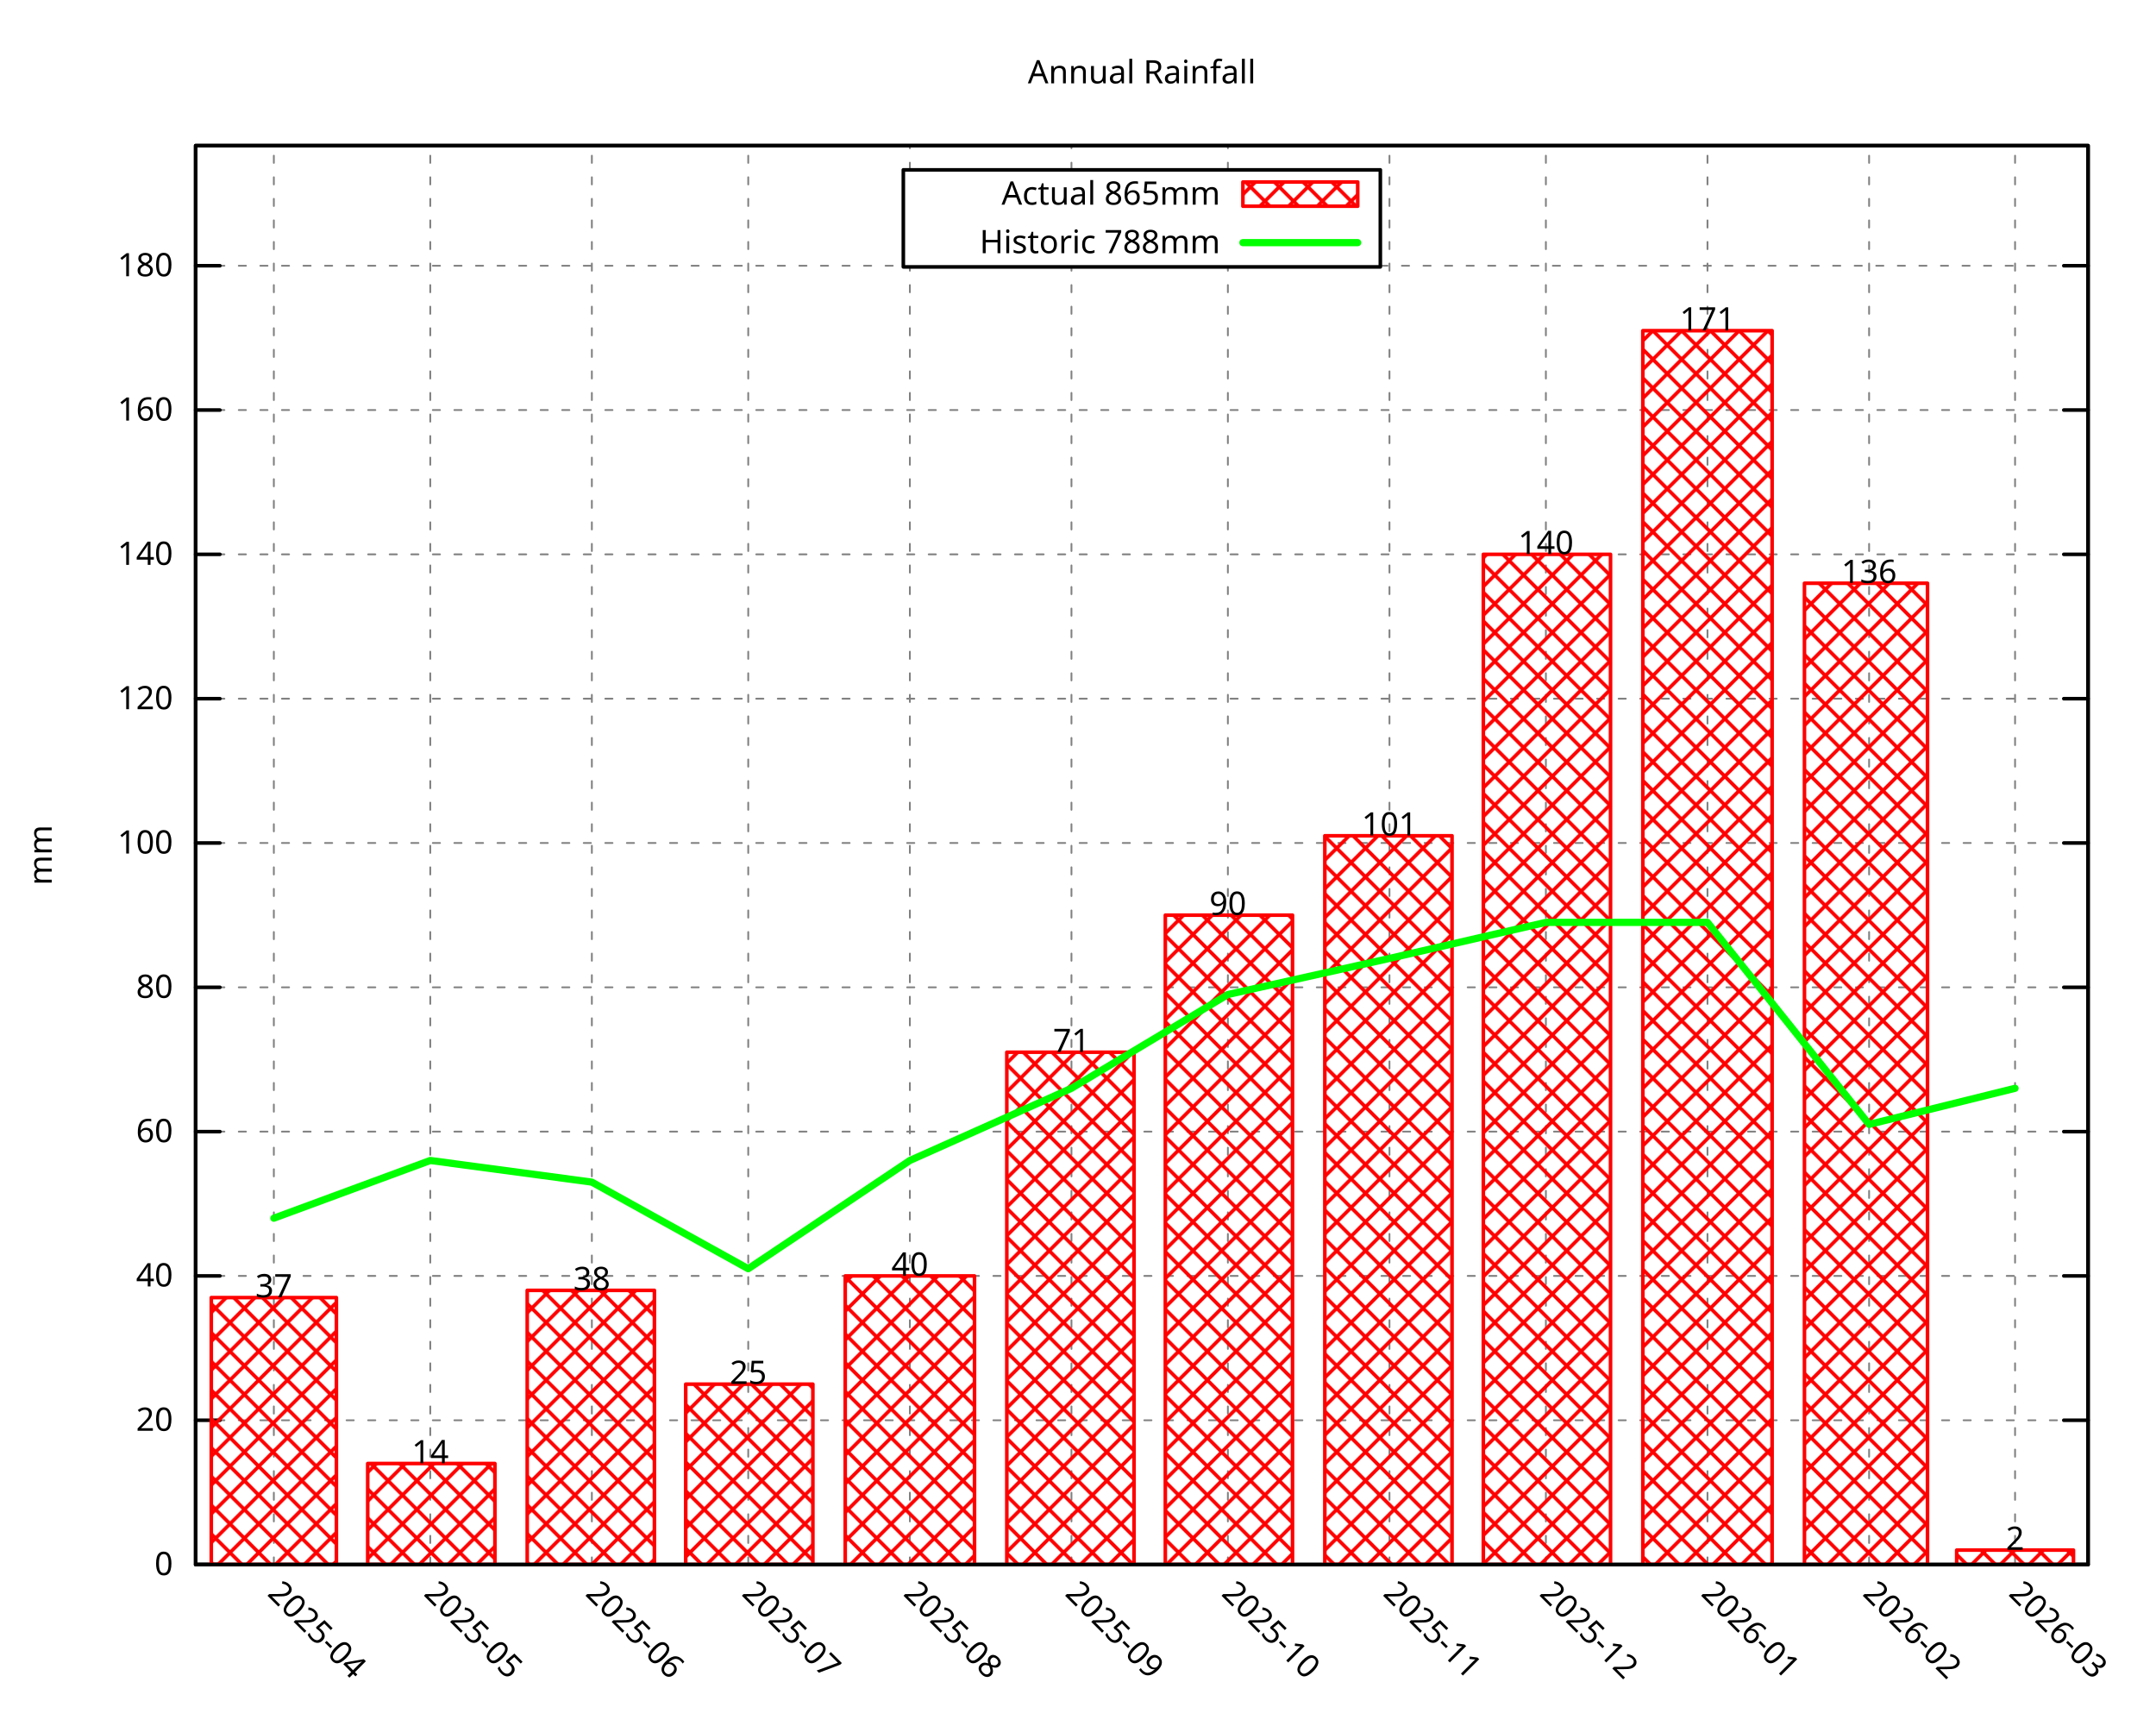
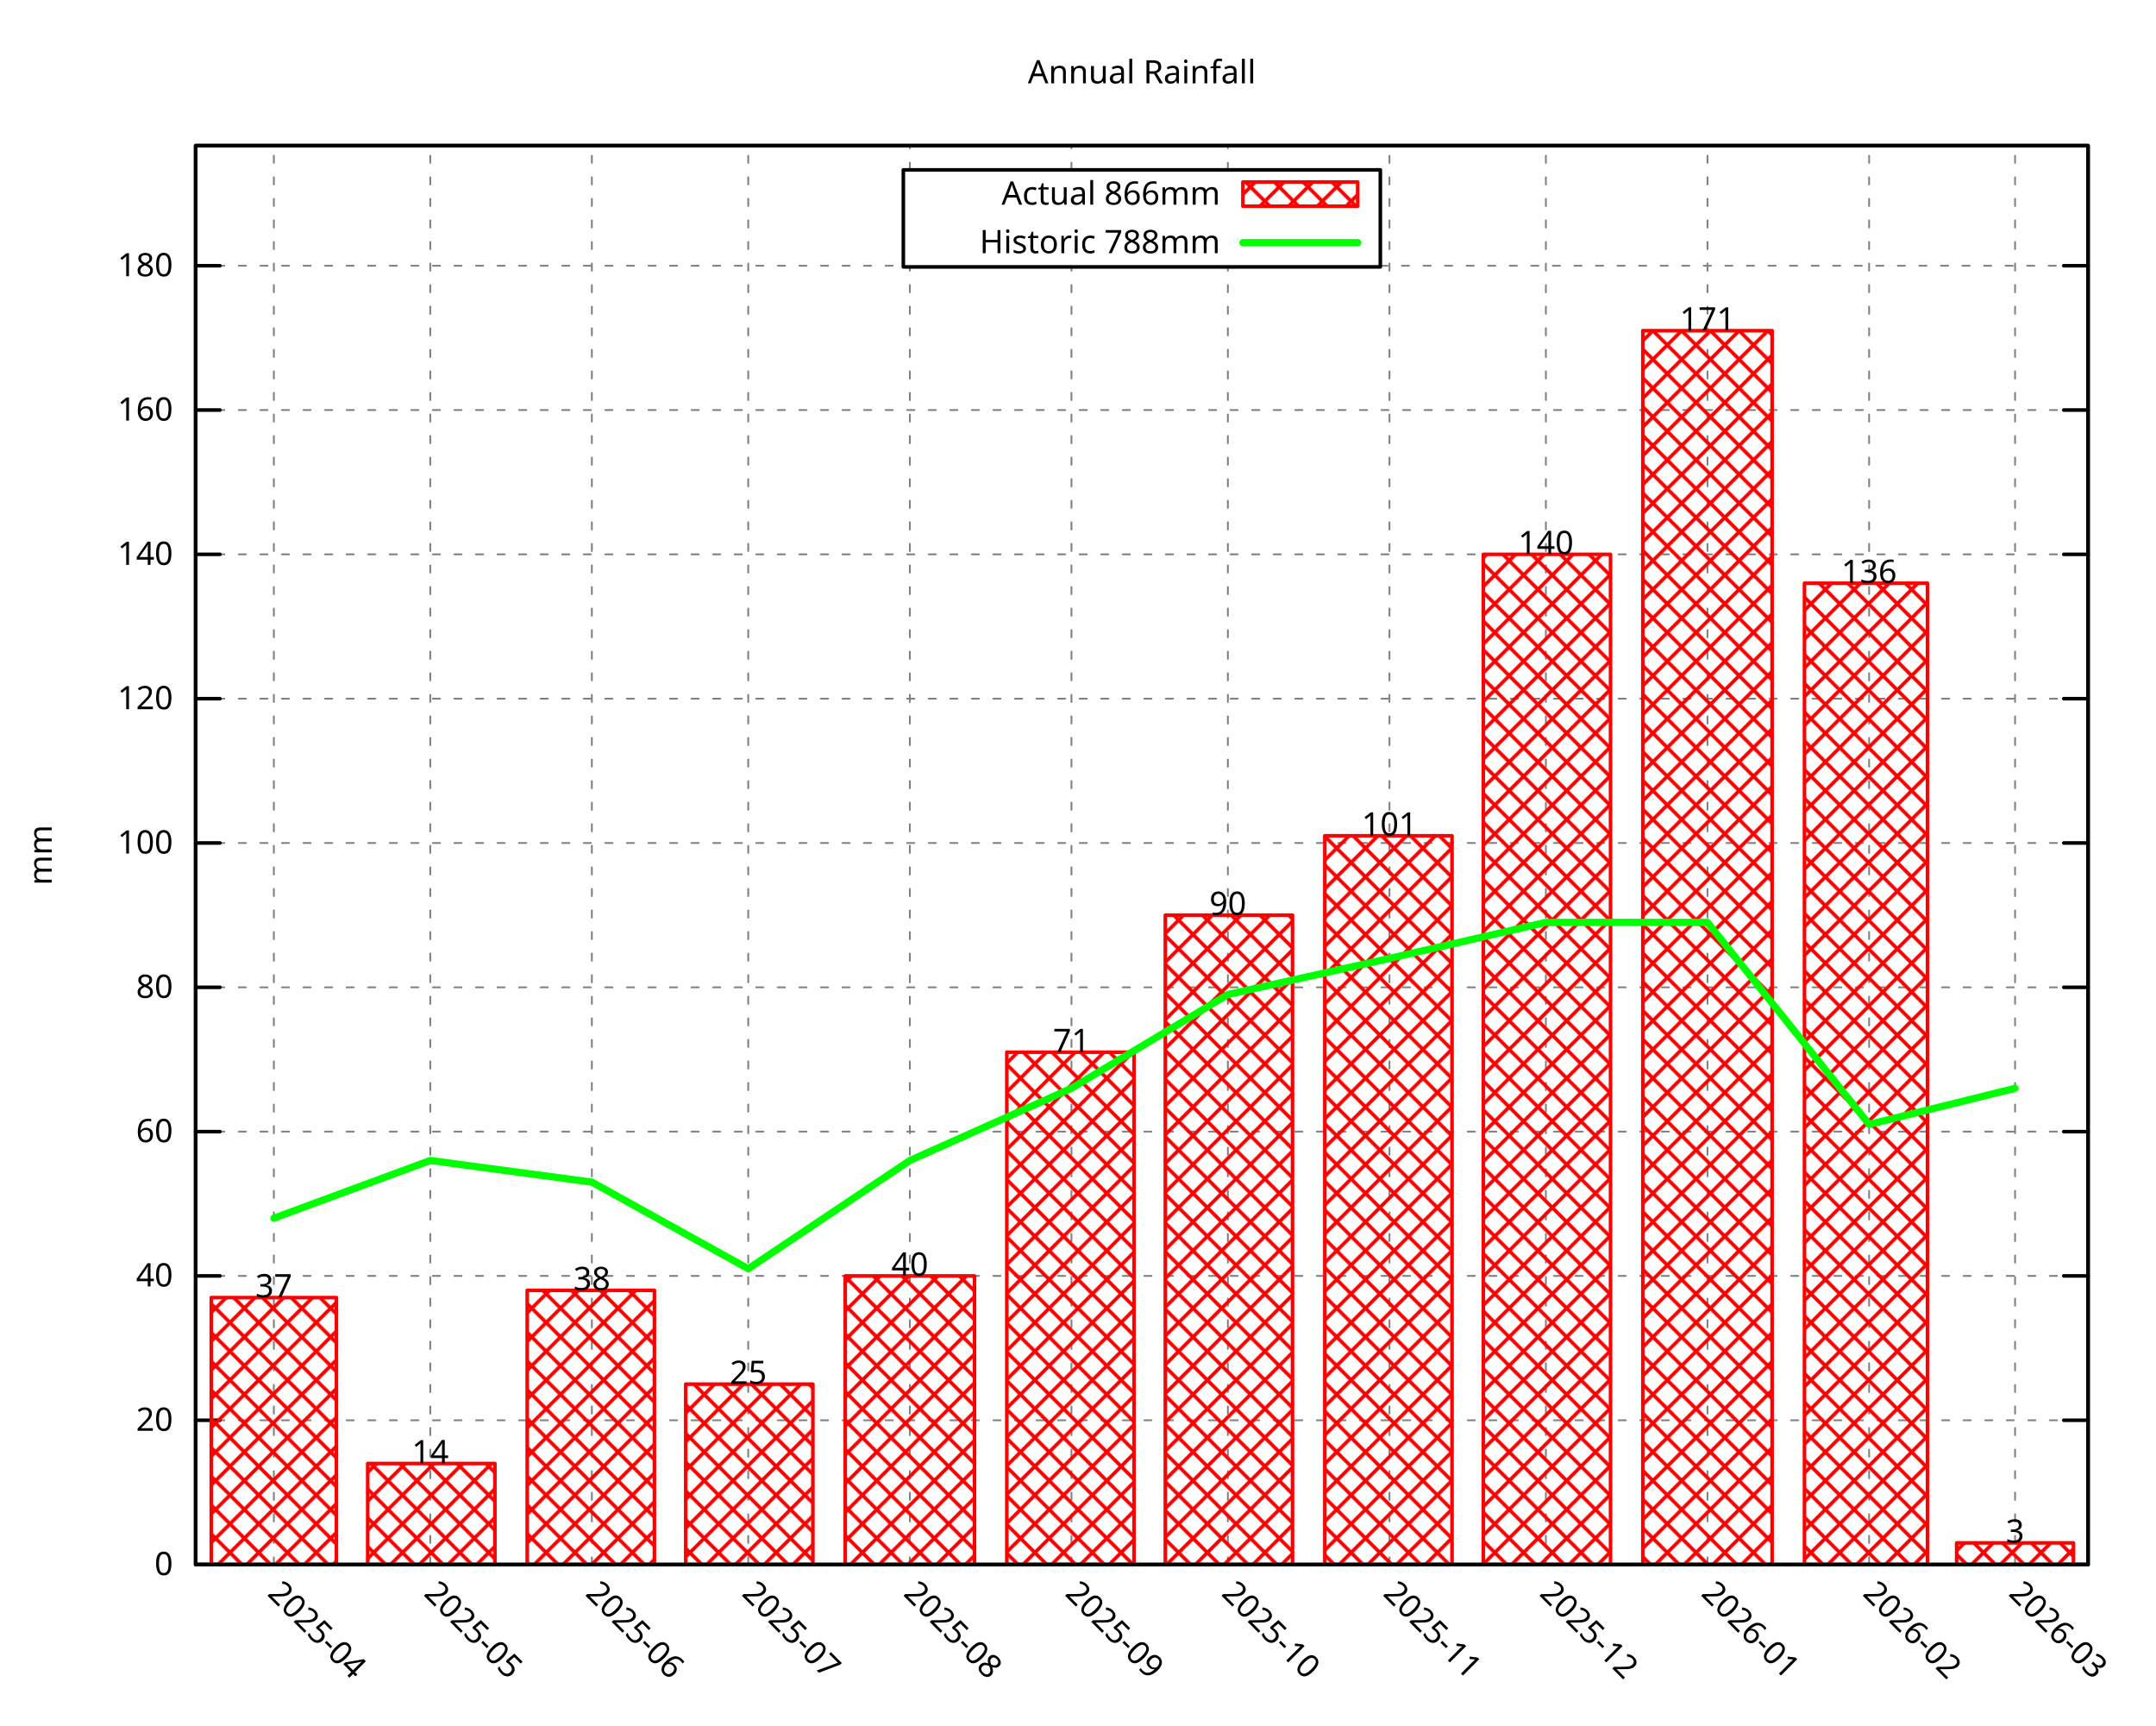
<svg xmlns="http://www.w3.org/2000/svg" xmlns:xlink="http://www.w3.org/1999/xlink" width="600" height="480" viewBox="0 0 600 480">
  <g id="gnuplot_canvas">
    <rect x="0" y="0" width="600" height="480" fill="none" />
    <defs>
      <circle id="gpDot" r="0.5" stroke-width="0.5" stroke="currentColor" />
      <path id="gpPt0" stroke-width="0.296" stroke="currentColor" d="M-1,0 h2 M0,-1 v2" />
      <path id="gpPt1" stroke-width="0.296" stroke="currentColor" d="M-1,-1 L1,1 M1,-1 L-1,1" />
      <path id="gpPt2" stroke-width="0.296" stroke="currentColor" d="M-1,0 L1,0 M0,-1 L0,1 M-1,-1 L1,1 M-1,1 L1,-1" />
      <rect id="gpPt3" stroke-width="0.296" stroke="currentColor" x="-1" y="-1" width="2" height="2" />
      <rect id="gpPt4" stroke-width="0.296" stroke="currentColor" fill="currentColor" x="-1" y="-1" width="2" height="2" />
      <circle id="gpPt5" stroke-width="0.296" stroke="currentColor" cx="0" cy="0" r="1" />
      <use xlink:href="#gpPt5" id="gpPt6" fill="currentColor" stroke="none" />
      <path id="gpPt7" stroke-width="0.296" stroke="currentColor" d="M0,-1.33 L-1.33,0.67 L1.33,0.67 z" />
      <use xlink:href="#gpPt7" id="gpPt8" fill="currentColor" stroke="none" />
      <use xlink:href="#gpPt7" id="gpPt9" stroke="currentColor" transform="rotate(180)" />
      <use xlink:href="#gpPt9" id="gpPt10" fill="currentColor" stroke="none" />
      <use xlink:href="#gpPt3" id="gpPt11" stroke="currentColor" transform="rotate(45)" />
      <use xlink:href="#gpPt11" id="gpPt12" fill="currentColor" stroke="none" />
      <path id="gpPt13" stroke-width="0.296" stroke="currentColor" d="M0,1.330 L1.265,0.411 L0.782,-1.067 L-0.782,-1.076 L-1.265,0.411 z" />
      <use xlink:href="#gpPt13" id="gpPt14" fill="currentColor" stroke="none" />
      <filter id="textbox" filterUnits="objectBoundingBox" x="0" y="0" height="1" width="1">
        <feFlood flood-color="white" flood-opacity="1" result="bgnd" />
        <feComposite in="SourceGraphic" in2="bgnd" operator="atop" />
      </filter>
      <filter id="greybox" filterUnits="objectBoundingBox" x="0" y="0" height="1" width="1">
        <feFlood flood-color="lightgrey" flood-opacity="1" result="grey" />
        <feComposite in="SourceGraphic" in2="grey" operator="atop" />
      </filter>
    </defs>
    <g fill="none" color="white" stroke="currentColor" stroke-width="1.00" stroke-linecap="round" stroke-linejoin="round">
</g>
    <g fill="none" color="black" stroke="currentColor" stroke-width="1.00" stroke-linecap="round" stroke-linejoin="round">
</g>
    <g fill="none" color="black" stroke="black" stroke-width="0.50" stroke-linecap="round" stroke-linejoin="round">
</g>
    <g fill="none" color="gray" stroke="currentColor" stroke-width="0.50" stroke-linecap="round" stroke-linejoin="round">
      <path stroke="gray" stroke-dasharray="2,4" class="gridline" d="M54.45,435.32 L581.09,435.32  " />
    </g>
    <g fill="none" color="gray" stroke="gray" stroke-width="1.00" stroke-linecap="round" stroke-linejoin="round">
</g>
    <g fill="none" color="black" stroke="currentColor" stroke-width="1.00" stroke-linecap="round" stroke-linejoin="round">
      <path stroke="black" d="M54.45,435.32 L61.20,435.32 M581.09,435.32 L574.34,435.32  " />
      <g transform="translate(48.15,438.25)" stroke="none" fill="black" font-family="Droid Sans" font-size="9.00" text-anchor="end">
        <text>
          <tspan font-family="Droid Sans"> 0</tspan>
        </text>
      </g>
    </g>
    <g fill="none" color="black" stroke="currentColor" stroke-width="1.00" stroke-linecap="round" stroke-linejoin="round">
</g>
    <g fill="none" color="black" stroke="black" stroke-width="0.50" stroke-linecap="round" stroke-linejoin="round">
</g>
    <g fill="none" color="gray" stroke="currentColor" stroke-width="0.50" stroke-linecap="round" stroke-linejoin="round">
      <path stroke="gray" stroke-dasharray="2,4" class="gridline" d="M54.45,395.17 L581.09,395.17  " />
    </g>
    <g fill="none" color="gray" stroke="gray" stroke-width="1.00" stroke-linecap="round" stroke-linejoin="round">
</g>
    <g fill="none" color="black" stroke="currentColor" stroke-width="1.00" stroke-linecap="round" stroke-linejoin="round">
      <path stroke="black" d="M54.45,395.17 L61.20,395.17 M581.09,395.17 L574.34,395.17  " />
      <g transform="translate(48.15,398.10)" stroke="none" fill="black" font-family="Droid Sans" font-size="9.00" text-anchor="end">
        <text>
          <tspan font-family="Droid Sans"> 20</tspan>
        </text>
      </g>
    </g>
    <g fill="none" color="black" stroke="currentColor" stroke-width="1.00" stroke-linecap="round" stroke-linejoin="round">
</g>
    <g fill="none" color="black" stroke="black" stroke-width="0.50" stroke-linecap="round" stroke-linejoin="round">
</g>
    <g fill="none" color="gray" stroke="currentColor" stroke-width="0.50" stroke-linecap="round" stroke-linejoin="round">
      <path stroke="gray" stroke-dasharray="2,4" class="gridline" d="M54.45,355.01 L581.09,355.01  " />
    </g>
    <g fill="none" color="gray" stroke="gray" stroke-width="1.00" stroke-linecap="round" stroke-linejoin="round">
</g>
    <g fill="none" color="black" stroke="currentColor" stroke-width="1.00" stroke-linecap="round" stroke-linejoin="round">
      <path stroke="black" d="M54.45,355.01 L61.20,355.01 M581.09,355.01 L574.34,355.01  " />
      <g transform="translate(48.15,357.94)" stroke="none" fill="black" font-family="Droid Sans" font-size="9.00" text-anchor="end">
        <text>
          <tspan font-family="Droid Sans"> 40</tspan>
        </text>
      </g>
    </g>
    <g fill="none" color="black" stroke="currentColor" stroke-width="1.00" stroke-linecap="round" stroke-linejoin="round">
</g>
    <g fill="none" color="black" stroke="black" stroke-width="0.50" stroke-linecap="round" stroke-linejoin="round">
</g>
    <g fill="none" color="gray" stroke="currentColor" stroke-width="0.50" stroke-linecap="round" stroke-linejoin="round">
      <path stroke="gray" stroke-dasharray="2,4" class="gridline" d="M54.45,314.86 L581.09,314.86  " />
    </g>
    <g fill="none" color="gray" stroke="gray" stroke-width="1.00" stroke-linecap="round" stroke-linejoin="round">
</g>
    <g fill="none" color="black" stroke="currentColor" stroke-width="1.00" stroke-linecap="round" stroke-linejoin="round">
      <path stroke="black" d="M54.45,314.86 L61.20,314.86 M581.09,314.86 L574.34,314.86  " />
      <g transform="translate(48.15,317.79)" stroke="none" fill="black" font-family="Droid Sans" font-size="9.00" text-anchor="end">
        <text>
          <tspan font-family="Droid Sans"> 60</tspan>
        </text>
      </g>
    </g>
    <g fill="none" color="black" stroke="currentColor" stroke-width="1.00" stroke-linecap="round" stroke-linejoin="round">
</g>
    <g fill="none" color="black" stroke="black" stroke-width="0.50" stroke-linecap="round" stroke-linejoin="round">
</g>
    <g fill="none" color="gray" stroke="currentColor" stroke-width="0.50" stroke-linecap="round" stroke-linejoin="round">
      <path stroke="gray" stroke-dasharray="2,4" class="gridline" d="M54.45,274.71 L581.09,274.71  " />
    </g>
    <g fill="none" color="gray" stroke="gray" stroke-width="1.00" stroke-linecap="round" stroke-linejoin="round">
</g>
    <g fill="none" color="black" stroke="currentColor" stroke-width="1.00" stroke-linecap="round" stroke-linejoin="round">
      <path stroke="black" d="M54.45,274.71 L61.20,274.71 M581.09,274.71 L574.34,274.71  " />
      <g transform="translate(48.15,277.64)" stroke="none" fill="black" font-family="Droid Sans" font-size="9.00" text-anchor="end">
        <text>
          <tspan font-family="Droid Sans"> 80</tspan>
        </text>
      </g>
    </g>
    <g fill="none" color="black" stroke="currentColor" stroke-width="1.00" stroke-linecap="round" stroke-linejoin="round">
</g>
    <g fill="none" color="black" stroke="black" stroke-width="0.50" stroke-linecap="round" stroke-linejoin="round">
</g>
    <g fill="none" color="gray" stroke="currentColor" stroke-width="0.50" stroke-linecap="round" stroke-linejoin="round">
      <path stroke="gray" stroke-dasharray="2,4" class="gridline" d="M54.45,234.55 L581.09,234.55  " />
    </g>
    <g fill="none" color="gray" stroke="gray" stroke-width="1.00" stroke-linecap="round" stroke-linejoin="round">
</g>
    <g fill="none" color="black" stroke="currentColor" stroke-width="1.00" stroke-linecap="round" stroke-linejoin="round">
      <path stroke="black" d="M54.45,234.55 L61.20,234.55 M581.09,234.55 L574.34,234.55  " />
      <g transform="translate(48.15,237.48)" stroke="none" fill="black" font-family="Droid Sans" font-size="9.00" text-anchor="end">
        <text>
          <tspan font-family="Droid Sans"> 100</tspan>
        </text>
      </g>
    </g>
    <g fill="none" color="black" stroke="currentColor" stroke-width="1.00" stroke-linecap="round" stroke-linejoin="round">
</g>
    <g fill="none" color="black" stroke="black" stroke-width="0.50" stroke-linecap="round" stroke-linejoin="round">
</g>
    <g fill="none" color="gray" stroke="currentColor" stroke-width="0.50" stroke-linecap="round" stroke-linejoin="round">
      <path stroke="gray" stroke-dasharray="2,4" class="gridline" d="M54.45,194.40 L581.09,194.40  " />
    </g>
    <g fill="none" color="gray" stroke="gray" stroke-width="1.00" stroke-linecap="round" stroke-linejoin="round">
</g>
    <g fill="none" color="black" stroke="currentColor" stroke-width="1.00" stroke-linecap="round" stroke-linejoin="round">
      <path stroke="black" d="M54.45,194.40 L61.20,194.40 M581.09,194.40 L574.34,194.40  " />
      <g transform="translate(48.15,197.33)" stroke="none" fill="black" font-family="Droid Sans" font-size="9.00" text-anchor="end">
        <text>
          <tspan font-family="Droid Sans"> 120</tspan>
        </text>
      </g>
    </g>
    <g fill="none" color="black" stroke="currentColor" stroke-width="1.00" stroke-linecap="round" stroke-linejoin="round">
</g>
    <g fill="none" color="black" stroke="black" stroke-width="0.50" stroke-linecap="round" stroke-linejoin="round">
</g>
    <g fill="none" color="gray" stroke="currentColor" stroke-width="0.50" stroke-linecap="round" stroke-linejoin="round">
      <path stroke="gray" stroke-dasharray="2,4" class="gridline" d="M54.45,154.24 L581.09,154.24  " />
    </g>
    <g fill="none" color="gray" stroke="gray" stroke-width="1.00" stroke-linecap="round" stroke-linejoin="round">
</g>
    <g fill="none" color="black" stroke="currentColor" stroke-width="1.00" stroke-linecap="round" stroke-linejoin="round">
      <path stroke="black" d="M54.45,154.24 L61.20,154.24 M581.09,154.24 L574.34,154.24  " />
      <g transform="translate(48.15,157.17)" stroke="none" fill="black" font-family="Droid Sans" font-size="9.00" text-anchor="end">
        <text>
          <tspan font-family="Droid Sans"> 140</tspan>
        </text>
      </g>
    </g>
    <g fill="none" color="black" stroke="currentColor" stroke-width="1.00" stroke-linecap="round" stroke-linejoin="round">
</g>
    <g fill="none" color="black" stroke="black" stroke-width="0.50" stroke-linecap="round" stroke-linejoin="round">
</g>
    <g fill="none" color="gray" stroke="currentColor" stroke-width="0.50" stroke-linecap="round" stroke-linejoin="round">
      <path stroke="gray" stroke-dasharray="2,4" class="gridline" d="M54.45,114.09 L581.09,114.09  " />
    </g>
    <g fill="none" color="gray" stroke="gray" stroke-width="1.00" stroke-linecap="round" stroke-linejoin="round">
</g>
    <g fill="none" color="black" stroke="currentColor" stroke-width="1.00" stroke-linecap="round" stroke-linejoin="round">
      <path stroke="black" d="M54.45,114.09 L61.20,114.09 M581.09,114.09 L574.34,114.09  " />
      <g transform="translate(48.15,117.02)" stroke="none" fill="black" font-family="Droid Sans" font-size="9.00" text-anchor="end">
        <text>
          <tspan font-family="Droid Sans"> 160</tspan>
        </text>
      </g>
    </g>
    <g fill="none" color="black" stroke="currentColor" stroke-width="1.00" stroke-linecap="round" stroke-linejoin="round">
</g>
    <g fill="none" color="black" stroke="black" stroke-width="0.50" stroke-linecap="round" stroke-linejoin="round">
</g>
    <g fill="none" color="gray" stroke="currentColor" stroke-width="0.50" stroke-linecap="round" stroke-linejoin="round">
      <path stroke="gray" stroke-dasharray="2,4" class="gridline" d="M54.45,73.94 L251.39,73.94 M384.14,73.94 L581.09,73.94  " />
    </g>
    <g fill="none" color="gray" stroke="gray" stroke-width="1.00" stroke-linecap="round" stroke-linejoin="round">
</g>
    <g fill="none" color="black" stroke="currentColor" stroke-width="1.00" stroke-linecap="round" stroke-linejoin="round">
      <path stroke="black" d="M54.45,73.94 L61.20,73.94 M581.09,73.94 L574.34,73.94  " />
      <g transform="translate(48.15,76.87)" stroke="none" fill="black" font-family="Droid Sans" font-size="9.00" text-anchor="end">
        <text>
          <tspan font-family="Droid Sans"> 180</tspan>
        </text>
      </g>
    </g>
    <g fill="none" color="black" stroke="currentColor" stroke-width="1.00" stroke-linecap="round" stroke-linejoin="round">
</g>
    <g fill="none" color="black" stroke="black" stroke-width="0.50" stroke-linecap="round" stroke-linejoin="round">
</g>
    <g fill="none" color="gray" stroke="currentColor" stroke-width="0.50" stroke-linecap="round" stroke-linejoin="round">
      <path stroke="gray" stroke-dasharray="2,4" class="gridline" d="M76.21,435.32 L76.21,40.51  " />
    </g>
    <g fill="none" color="gray" stroke="gray" stroke-width="1.00" stroke-linecap="round" stroke-linejoin="round">
</g>
    <g fill="none" color="black" stroke="currentColor" stroke-width="1.00" stroke-linecap="round" stroke-linejoin="round">
      <path stroke="black" d="M76.21,435.32 M76.21,40.51  " />
      <g transform="translate(74.14,443.69) rotate(45.00)" stroke="none" fill="black" font-family="Droid Sans" font-size="9.00" text-anchor="start">
        <text>
          <tspan font-family="Droid Sans">2025-04</tspan>
        </text>
      </g>
    </g>
    <g fill="none" color="black" stroke="currentColor" stroke-width="1.00" stroke-linecap="round" stroke-linejoin="round">
</g>
    <g fill="none" color="black" stroke="black" stroke-width="0.50" stroke-linecap="round" stroke-linejoin="round">
</g>
    <g fill="none" color="gray" stroke="currentColor" stroke-width="0.50" stroke-linecap="round" stroke-linejoin="round">
      <path stroke="gray" stroke-dasharray="2,4" class="gridline" d="M119.74,435.32 L119.74,40.51  " />
    </g>
    <g fill="none" color="gray" stroke="gray" stroke-width="1.00" stroke-linecap="round" stroke-linejoin="round">
</g>
    <g fill="none" color="black" stroke="currentColor" stroke-width="1.00" stroke-linecap="round" stroke-linejoin="round">
      <path stroke="black" d="M119.74,435.32 M119.74,40.51  " />
      <g transform="translate(117.67,443.69) rotate(45.00)" stroke="none" fill="black" font-family="Droid Sans" font-size="9.00" text-anchor="start">
        <text>
          <tspan font-family="Droid Sans">2025-05</tspan>
        </text>
      </g>
    </g>
    <g fill="none" color="black" stroke="currentColor" stroke-width="1.00" stroke-linecap="round" stroke-linejoin="round">
</g>
    <g fill="none" color="black" stroke="black" stroke-width="0.50" stroke-linecap="round" stroke-linejoin="round">
</g>
    <g fill="none" color="gray" stroke="currentColor" stroke-width="0.50" stroke-linecap="round" stroke-linejoin="round">
      <path stroke="gray" stroke-dasharray="2,4" class="gridline" d="M164.71,435.32 L164.71,40.51  " />
    </g>
    <g fill="none" color="gray" stroke="gray" stroke-width="1.00" stroke-linecap="round" stroke-linejoin="round">
</g>
    <g fill="none" color="black" stroke="currentColor" stroke-width="1.00" stroke-linecap="round" stroke-linejoin="round">
      <path stroke="black" d="M164.71,435.32 M164.71,40.51  " />
      <g transform="translate(162.64,443.69) rotate(45.00)" stroke="none" fill="black" font-family="Droid Sans" font-size="9.00" text-anchor="start">
        <text>
          <tspan font-family="Droid Sans">2025-06</tspan>
        </text>
      </g>
    </g>
    <g fill="none" color="black" stroke="currentColor" stroke-width="1.00" stroke-linecap="round" stroke-linejoin="round">
</g>
    <g fill="none" color="black" stroke="black" stroke-width="0.50" stroke-linecap="round" stroke-linejoin="round">
</g>
    <g fill="none" color="gray" stroke="currentColor" stroke-width="0.50" stroke-linecap="round" stroke-linejoin="round">
      <path stroke="gray" stroke-dasharray="2,4" class="gridline" d="M208.23,435.32 L208.23,40.51  " />
    </g>
    <g fill="none" color="gray" stroke="gray" stroke-width="1.00" stroke-linecap="round" stroke-linejoin="round">
</g>
    <g fill="none" color="black" stroke="currentColor" stroke-width="1.00" stroke-linecap="round" stroke-linejoin="round">
      <path stroke="black" d="M208.23,435.32 M208.23,40.51  " />
      <g transform="translate(206.16,443.69) rotate(45.00)" stroke="none" fill="black" font-family="Droid Sans" font-size="9.00" text-anchor="start">
        <text>
          <tspan font-family="Droid Sans">2025-07</tspan>
        </text>
      </g>
    </g>
    <g fill="none" color="black" stroke="currentColor" stroke-width="1.00" stroke-linecap="round" stroke-linejoin="round">
</g>
    <g fill="none" color="black" stroke="black" stroke-width="0.50" stroke-linecap="round" stroke-linejoin="round">
</g>
    <g fill="none" color="gray" stroke="currentColor" stroke-width="0.50" stroke-linecap="round" stroke-linejoin="round">
      <path stroke="gray" stroke-dasharray="2,4" class="gridline" d="M253.21,435.32 L253.21,74.26 M253.21,47.26 L253.21,40.51  " />
    </g>
    <g fill="none" color="gray" stroke="gray" stroke-width="1.00" stroke-linecap="round" stroke-linejoin="round">
</g>
    <g fill="none" color="black" stroke="currentColor" stroke-width="1.00" stroke-linecap="round" stroke-linejoin="round">
      <path stroke="black" d="M253.21,435.32 M253.21,40.51  " />
      <g transform="translate(251.14,443.69) rotate(45.00)" stroke="none" fill="black" font-family="Droid Sans" font-size="9.00" text-anchor="start">
        <text>
          <tspan font-family="Droid Sans">2025-08</tspan>
        </text>
      </g>
    </g>
    <g fill="none" color="black" stroke="currentColor" stroke-width="1.00" stroke-linecap="round" stroke-linejoin="round">
</g>
    <g fill="none" color="black" stroke="black" stroke-width="0.50" stroke-linecap="round" stroke-linejoin="round">
</g>
    <g fill="none" color="gray" stroke="currentColor" stroke-width="0.50" stroke-linecap="round" stroke-linejoin="round">
      <path stroke="gray" stroke-dasharray="2,4" class="gridline" d="M298.18,435.32 L298.18,74.26 M298.18,47.26 L298.18,40.51  " />
    </g>
    <g fill="none" color="gray" stroke="gray" stroke-width="1.00" stroke-linecap="round" stroke-linejoin="round">
</g>
    <g fill="none" color="black" stroke="currentColor" stroke-width="1.00" stroke-linecap="round" stroke-linejoin="round">
      <path stroke="black" d="M298.18,435.32 M298.18,40.51  " />
      <g transform="translate(296.11,443.69) rotate(45.00)" stroke="none" fill="black" font-family="Droid Sans" font-size="9.00" text-anchor="start">
        <text>
          <tspan font-family="Droid Sans">2025-09</tspan>
        </text>
      </g>
    </g>
    <g fill="none" color="black" stroke="currentColor" stroke-width="1.00" stroke-linecap="round" stroke-linejoin="round">
</g>
    <g fill="none" color="black" stroke="black" stroke-width="0.50" stroke-linecap="round" stroke-linejoin="round">
</g>
    <g fill="none" color="gray" stroke="currentColor" stroke-width="0.50" stroke-linecap="round" stroke-linejoin="round">
      <path stroke="gray" stroke-dasharray="2,4" class="gridline" d="M341.71,435.32 L341.71,74.26 M341.71,47.26 L341.71,40.51  " />
    </g>
    <g fill="none" color="gray" stroke="gray" stroke-width="1.00" stroke-linecap="round" stroke-linejoin="round">
</g>
    <g fill="none" color="black" stroke="currentColor" stroke-width="1.00" stroke-linecap="round" stroke-linejoin="round">
      <path stroke="black" d="M341.71,435.32 M341.71,40.51  " />
      <g transform="translate(339.64,443.69) rotate(45.00)" stroke="none" fill="black" font-family="Droid Sans" font-size="9.00" text-anchor="start">
        <text>
          <tspan font-family="Droid Sans">2025-10</tspan>
        </text>
      </g>
    </g>
    <g fill="none" color="black" stroke="currentColor" stroke-width="1.00" stroke-linecap="round" stroke-linejoin="round">
</g>
    <g fill="none" color="black" stroke="black" stroke-width="0.50" stroke-linecap="round" stroke-linejoin="round">
</g>
    <g fill="none" color="gray" stroke="currentColor" stroke-width="0.50" stroke-linecap="round" stroke-linejoin="round">
      <path stroke="gray" stroke-dasharray="2,4" class="gridline" d="M386.68,435.32 L386.68,40.51  " />
    </g>
    <g fill="none" color="gray" stroke="gray" stroke-width="1.00" stroke-linecap="round" stroke-linejoin="round">
</g>
    <g fill="none" color="black" stroke="currentColor" stroke-width="1.00" stroke-linecap="round" stroke-linejoin="round">
      <path stroke="black" d="M386.68,435.32 M386.68,40.51  " />
      <g transform="translate(384.61,443.69) rotate(45.00)" stroke="none" fill="black" font-family="Droid Sans" font-size="9.00" text-anchor="start">
        <text>
          <tspan font-family="Droid Sans">2025-11</tspan>
        </text>
      </g>
    </g>
    <g fill="none" color="black" stroke="currentColor" stroke-width="1.00" stroke-linecap="round" stroke-linejoin="round">
</g>
    <g fill="none" color="black" stroke="black" stroke-width="0.50" stroke-linecap="round" stroke-linejoin="round">
</g>
    <g fill="none" color="gray" stroke="currentColor" stroke-width="0.50" stroke-linecap="round" stroke-linejoin="round">
      <path stroke="gray" stroke-dasharray="2,4" class="gridline" d="M430.21,435.32 L430.21,40.51  " />
    </g>
    <g fill="none" color="gray" stroke="gray" stroke-width="1.00" stroke-linecap="round" stroke-linejoin="round">
</g>
    <g fill="none" color="black" stroke="currentColor" stroke-width="1.00" stroke-linecap="round" stroke-linejoin="round">
      <path stroke="black" d="M430.21,435.32 M430.21,40.51  " />
      <g transform="translate(428.14,443.69) rotate(45.00)" stroke="none" fill="black" font-family="Droid Sans" font-size="9.00" text-anchor="start">
        <text>
          <tspan font-family="Droid Sans">2025-12</tspan>
        </text>
      </g>
    </g>
    <g fill="none" color="black" stroke="currentColor" stroke-width="1.00" stroke-linecap="round" stroke-linejoin="round">
</g>
    <g fill="none" color="black" stroke="black" stroke-width="0.50" stroke-linecap="round" stroke-linejoin="round">
</g>
    <g fill="none" color="gray" stroke="currentColor" stroke-width="0.50" stroke-linecap="round" stroke-linejoin="round">
      <path stroke="gray" stroke-dasharray="2,4" class="gridline" d="M475.18,435.32 L475.18,40.51  " />
    </g>
    <g fill="none" color="gray" stroke="gray" stroke-width="1.00" stroke-linecap="round" stroke-linejoin="round">
</g>
    <g fill="none" color="black" stroke="currentColor" stroke-width="1.00" stroke-linecap="round" stroke-linejoin="round">
      <path stroke="black" d="M475.18,435.32 M475.18,40.51  " />
      <g transform="translate(473.11,443.69) rotate(45.00)" stroke="none" fill="black" font-family="Droid Sans" font-size="9.00" text-anchor="start">
        <text>
          <tspan font-family="Droid Sans">2026-01</tspan>
        </text>
      </g>
    </g>
    <g fill="none" color="black" stroke="currentColor" stroke-width="1.00" stroke-linecap="round" stroke-linejoin="round">
</g>
    <g fill="none" color="black" stroke="black" stroke-width="0.50" stroke-linecap="round" stroke-linejoin="round">
</g>
    <g fill="none" color="gray" stroke="currentColor" stroke-width="0.50" stroke-linecap="round" stroke-linejoin="round">
      <path stroke="gray" stroke-dasharray="2,4" class="gridline" d="M520.16,435.32 L520.16,40.51  " />
    </g>
    <g fill="none" color="gray" stroke="gray" stroke-width="1.00" stroke-linecap="round" stroke-linejoin="round">
</g>
    <g fill="none" color="black" stroke="currentColor" stroke-width="1.00" stroke-linecap="round" stroke-linejoin="round">
      <path stroke="black" d="M520.16,435.32 M520.16,40.51  " />
      <g transform="translate(518.09,443.69) rotate(45.00)" stroke="none" fill="black" font-family="Droid Sans" font-size="9.00" text-anchor="start">
        <text>
          <tspan font-family="Droid Sans">2026-02</tspan>
        </text>
      </g>
    </g>
    <g fill="none" color="black" stroke="currentColor" stroke-width="1.00" stroke-linecap="round" stroke-linejoin="round">
</g>
    <g fill="none" color="black" stroke="black" stroke-width="0.50" stroke-linecap="round" stroke-linejoin="round">
</g>
    <g fill="none" color="gray" stroke="currentColor" stroke-width="0.50" stroke-linecap="round" stroke-linejoin="round">
      <path stroke="gray" stroke-dasharray="2,4" class="gridline" d="M560.78,435.32 L560.78,40.51  " />
    </g>
    <g fill="none" color="gray" stroke="gray" stroke-width="1.00" stroke-linecap="round" stroke-linejoin="round">
</g>
    <g fill="none" color="black" stroke="currentColor" stroke-width="1.00" stroke-linecap="round" stroke-linejoin="round">
      <path stroke="black" d="M560.78,435.32 M560.78,40.51  " />
      <g transform="translate(558.71,443.69) rotate(45.00)" stroke="none" fill="black" font-family="Droid Sans" font-size="9.00" text-anchor="start">
        <text>
          <tspan font-family="Droid Sans">2026-03</tspan>
        </text>
      </g>
    </g>
    <g fill="none" color="black" stroke="currentColor" stroke-width="1.00" stroke-linecap="round" stroke-linejoin="round">
</g>
    <g fill="none" color="black" stroke="currentColor" stroke-width="1.00" stroke-linecap="round" stroke-linejoin="round">
      <path stroke="black" d="M54.45,40.51 L54.45,435.32 L581.09,435.32 L581.09,40.51 L54.45,40.51 Z  " />
    </g>
    <g fill="none" color="black" stroke="currentColor" stroke-width="1.00" stroke-linecap="round" stroke-linejoin="round">
</g>
    <g fill="none" color="black" stroke="currentColor" stroke-width="1.00" stroke-linecap="round" stroke-linejoin="round">
      <path stroke="black" d="M251.39,74.26 L251.39,47.26 L384.14,47.26 L384.14,74.26 L251.39,74.26 Z  " />
    </g>
    <g id="gnuplot_plot_1">
      <g fill="none" color="black" stroke="currentColor" stroke-width="1.00" stroke-linecap="round" stroke-linejoin="round">
        <g transform="translate(339.59,56.94)" stroke="none" fill="black" font-family="Droid Sans" font-size="9.00" text-anchor="end">
          <text>
-             <tspan font-family="Droid Sans">Actual 865mm</tspan>
+             <tspan font-family="Droid Sans">Actual 866mm</tspan>
          </text>
        </g>
      </g>
      <g fill="none" color="black" stroke="currentColor" stroke-width="1.00" stroke-linecap="round" stroke-linejoin="round">
        <defs>
          <pattern id="gpPat1" patternUnits="userSpaceOnUse" x="0" y="0" width="8" height="8">
            <path style="fill:none; stroke:rgb(255,0,0)" d="M0,0 L8,8 M0,8 L8,0" />
          </pattern>
        </defs>
        <g stroke="none" shape-rendering="crispEdges">
          <polygon fill="url(#gpPat1)" points="345.89,57.38 377.84,57.38 377.84,50.63 345.89,50.63 " />
        </g>
        <path stroke="rgb(255,   0,   0)" d="M345.89,57.38 L377.84,57.38 L377.84,50.64 L345.89,50.64 L345.89,57.38 Z  " />
      </g>
      <g fill="none" color="black" stroke="currentColor" stroke-width="1.00" stroke-linecap="round" stroke-linejoin="round">
        <defs>
          <pattern id="gpPat2" patternUnits="userSpaceOnUse" x="0" y="0" width="8" height="8">
            <path style="fill:none; stroke:rgb(255,0,0)" d="M0,0 L8,8 M0,8 L8,0" />
          </pattern>
        </defs>
        <g stroke="none" shape-rendering="crispEdges">
          <polygon fill="url(#gpPat2)" points="58.80,435.32 93.63,435.32 93.63,361.03 58.80,361.03 " />
        </g>
        <path stroke="rgb(255,   0,   0)" d="M58.80,435.32 L58.80,361.04 L93.62,361.04 L93.62,435.32 L58.80,435.32 Z  " />
        <g stroke="none" shape-rendering="crispEdges">
          <polygon fill="url(#gpPat2)" points="102.33,435.32 137.74,435.32 137.74,407.20 102.33,407.20 " />
        </g>
        <path stroke="rgb(255,   0,   0)" d="M102.33,435.32 L102.33,407.21 L137.73,407.21 L137.73,435.32 L102.33,435.32 Z  " />
        <g stroke="none" shape-rendering="crispEdges">
          <polygon fill="url(#gpPat2)" points="146.72,435.32 182.13,435.32 182.13,359.02 146.72,359.02 " />
        </g>
        <path stroke="rgb(255,   0,   0)" d="M146.72,435.32 L146.72,359.03 L182.12,359.03 L182.12,435.32 L146.72,435.32 Z  " />
        <g stroke="none" shape-rendering="crispEdges">
          <polygon fill="url(#gpPat2)" points="190.83,435.32 226.23,435.32 226.23,385.12 190.83,385.12 " />
        </g>
        <path stroke="rgb(255,   0,   0)" d="M190.83,435.32 L190.83,385.13 L226.22,385.13 L226.22,435.32 L190.83,435.32 Z  " />
        <g stroke="none" shape-rendering="crispEdges">
          <polygon fill="url(#gpPat2)" points="235.22,435.32 271.21,435.32 271.21,355.00 235.22,355.00 " />
        </g>
        <path stroke="rgb(255,   0,   0)" d="M235.22,435.32 L235.22,355.01 L271.20,355.01 L271.20,435.32 L235.22,435.32 Z  " />
        <g stroke="none" shape-rendering="crispEdges">
          <polygon fill="url(#gpPat2)" points="280.19,435.32 315.60,435.32 315.60,292.76 280.19,292.76 " />
        </g>
        <path stroke="rgb(255,   0,   0)" d="M280.19,435.32 L280.19,292.77 L315.59,292.77 L315.59,435.32 L280.19,435.32 Z  " />
        <g stroke="none" shape-rendering="crispEdges">
          <polygon fill="url(#gpPat2)" points="324.30,435.32 359.71,435.32 359.71,254.62 324.30,254.62 " />
        </g>
        <path stroke="rgb(255,   0,   0)" d="M324.30,435.32 L324.30,254.63 L359.70,254.63 L359.70,435.32 L324.30,435.32 Z  " />
        <g stroke="none" shape-rendering="crispEdges">
          <polygon fill="url(#gpPat2)" points="368.69,435.32 404.10,435.32 404.10,232.53 368.69,232.53 " />
        </g>
        <path stroke="rgb(255,   0,   0)" d="M368.69,435.32 L368.69,232.54 L404.09,232.54 L404.09,435.32 L368.69,435.32 Z  " />
        <g stroke="none" shape-rendering="crispEdges">
          <polygon fill="url(#gpPat2)" points="412.80,435.32 448.21,435.32 448.21,154.23 412.80,154.23 " />
        </g>
        <path stroke="rgb(255,   0,   0)" d="M412.80,435.32 L412.80,154.24 L448.20,154.24 L448.20,435.32 L412.80,435.32 Z  " />
        <g stroke="none" shape-rendering="crispEdges">
          <polygon fill="url(#gpPat2)" points="457.19,435.32 493.18,435.32 493.18,92.00 457.19,92.00 " />
        </g>
        <path stroke="rgb(255,   0,   0)" d="M457.19,435.32 L457.19,92.01 L493.17,92.01 L493.17,435.32 L457.19,435.32 Z  " />
        <g stroke="none" shape-rendering="crispEdges">
          <polygon fill="url(#gpPat2)" points="502.17,435.32 536.42,435.32 536.42,162.27 502.17,162.27 " />
        </g>
        <path stroke="rgb(255,   0,   0)" d="M502.17,435.32 L502.17,162.28 L536.41,162.28 L536.41,435.32 L502.17,435.32 Z  " />
        <g stroke="none" shape-rendering="crispEdges">
-           <polygon fill="url(#gpPat2)" points="544.53,435.32 577.04,435.32 577.04,431.29 544.53,431.29 " />
-         </g>
-         <path stroke="rgb(255,   0,   0)" d="M544.53,435.32 L544.53,431.30 L577.03,431.30 L577.03,435.32 L544.53,435.32 Z  " />
+           <polygon fill="url(#gpPat2)" points="544.53,435.32 577.04,435.32 577.04,429.29 544.53,429.29 " />
+         </g>
+         <path stroke="rgb(255,   0,   0)" d="M544.53,435.32 L544.53,429.30 L577.03,429.30 L577.03,435.32 L544.53,435.32 Z  " />
      </g>
    </g>
    <g id="gnuplot_plot_2" fill="none">
      <g fill="none" color="black" stroke="currentColor" stroke-width="1.00" stroke-linecap="round" stroke-linejoin="round">
        <g transform="translate(76.21,360.95)" stroke="none" fill="black" font-family="Droid Sans" font-size="9.00" text-anchor="middle">
          <text>
            <tspan font-family="Droid Sans">37</tspan>
          </text>
        </g>
        <g transform="translate(119.74,407.13)" stroke="none" fill="black" font-family="Droid Sans" font-size="9.00" text-anchor="middle">
          <text>
            <tspan font-family="Droid Sans">14</tspan>
          </text>
        </g>
        <g transform="translate(164.71,358.95)" stroke="none" fill="black" font-family="Droid Sans" font-size="9.00" text-anchor="middle">
          <text>
            <tspan font-family="Droid Sans">38</tspan>
          </text>
        </g>
        <g transform="translate(208.23,385.05)" stroke="none" fill="black" font-family="Droid Sans" font-size="9.00" text-anchor="middle">
          <text>
            <tspan font-family="Droid Sans">25</tspan>
          </text>
        </g>
        <g transform="translate(253.21,354.93)" stroke="none" fill="black" font-family="Droid Sans" font-size="9.00" text-anchor="middle">
          <text>
            <tspan font-family="Droid Sans">40</tspan>
          </text>
        </g>
        <g transform="translate(298.18,292.69)" stroke="none" fill="black" font-family="Droid Sans" font-size="9.00" text-anchor="middle">
          <text>
            <tspan font-family="Droid Sans">71</tspan>
          </text>
        </g>
        <g transform="translate(341.71,254.55)" stroke="none" fill="black" font-family="Droid Sans" font-size="9.00" text-anchor="middle">
          <text>
            <tspan font-family="Droid Sans">90</tspan>
          </text>
        </g>
        <g transform="translate(386.68,232.46)" stroke="none" fill="black" font-family="Droid Sans" font-size="9.00" text-anchor="middle">
          <text>
            <tspan font-family="Droid Sans">101</tspan>
          </text>
        </g>
        <g transform="translate(430.21,154.16)" stroke="none" fill="black" font-family="Droid Sans" font-size="9.00" text-anchor="middle">
          <text>
            <tspan font-family="Droid Sans">140</tspan>
          </text>
        </g>
        <g transform="translate(475.18,91.93)" stroke="none" fill="black" font-family="Droid Sans" font-size="9.00" text-anchor="middle">
          <text>
            <tspan font-family="Droid Sans">171</tspan>
          </text>
        </g>
        <g transform="translate(520.16,162.19)" stroke="none" fill="black" font-family="Droid Sans" font-size="9.00" text-anchor="middle">
          <text>
            <tspan font-family="Droid Sans">136</tspan>
          </text>
        </g>
-         <g transform="translate(560.78,431.22)" stroke="none" fill="black" font-family="Droid Sans" font-size="9.00" text-anchor="middle">
-           <text>
-             <tspan font-family="Droid Sans">2</tspan>
+         <g transform="translate(560.78,429.22)" stroke="none" fill="black" font-family="Droid Sans" font-size="9.00" text-anchor="middle">
+           <text>
+             <tspan font-family="Droid Sans">3</tspan>
          </text>
        </g>
      </g>
    </g>
    <g id="gnuplot_plot_3">
      <g fill="none" color="white" stroke="black" stroke-width="2.00" stroke-linecap="round" stroke-linejoin="round">
</g>
      <g fill="none" color="black" stroke="currentColor" stroke-width="2.00" stroke-linecap="round" stroke-linejoin="round">
        <g transform="translate(339.59,70.44)" stroke="none" fill="black" font-family="Droid Sans" font-size="9.00" text-anchor="end">
          <text>
            <tspan font-family="Droid Sans">Historic 788mm</tspan>
          </text>
        </g>
      </g>
      <g fill="none" color="black" stroke="currentColor" stroke-width="2.00" stroke-linecap="round" stroke-linejoin="round">
        <path stroke="rgb(  0, 255,   0)" d="M345.89,67.51 L377.84,67.51 M76.21,338.95 L119.74,322.89 L164.71,328.91 L208.23,353.01 L253.21,322.89 L298.18,302.81   L341.71,276.71 L386.68,266.67 L430.21,256.64 L475.18,256.64 L520.16,312.85 L560.78,302.81  " />
      </g>
    </g>
    <g fill="none" color="black" stroke="currentColor" stroke-width="2.00" stroke-linecap="round" stroke-linejoin="round">
</g>
    <g fill="none" color="black" stroke="black" stroke-width="1.00" stroke-linecap="round" stroke-linejoin="round">
</g>
    <g fill="none" color="black" stroke="currentColor" stroke-width="1.00" stroke-linecap="round" stroke-linejoin="round">
      <path stroke="black" d="M54.45,40.51 L54.45,435.32 L581.09,435.32 L581.09,40.51 L54.45,40.51 Z  " />
      <g transform="translate(14.39,237.92) rotate(270.00)" stroke="none" fill="black" font-family="Droid Sans" font-size="9.00" text-anchor="middle">
        <text>
          <tspan font-family="Droid Sans">mm</tspan>
        </text>
      </g>
    </g>
    <g fill="none" color="black" stroke="currentColor" stroke-width="1.00" stroke-linecap="round" stroke-linejoin="round">
</g>
    <g fill="none" color="black" stroke="currentColor" stroke-width="1.00" stroke-linecap="round" stroke-linejoin="round">
      <g transform="translate(317.77,23.19)" stroke="none" fill="black" font-family="Droid Sans" font-size="9.00" text-anchor="middle">
        <text>
          <tspan font-family="Droid Sans">Annual Rainfall</tspan>
        </text>
      </g>
    </g>
    <g fill="none" color="black" stroke="currentColor" stroke-width="1.00" stroke-linecap="round" stroke-linejoin="round">
</g>
  </g>
</svg>
